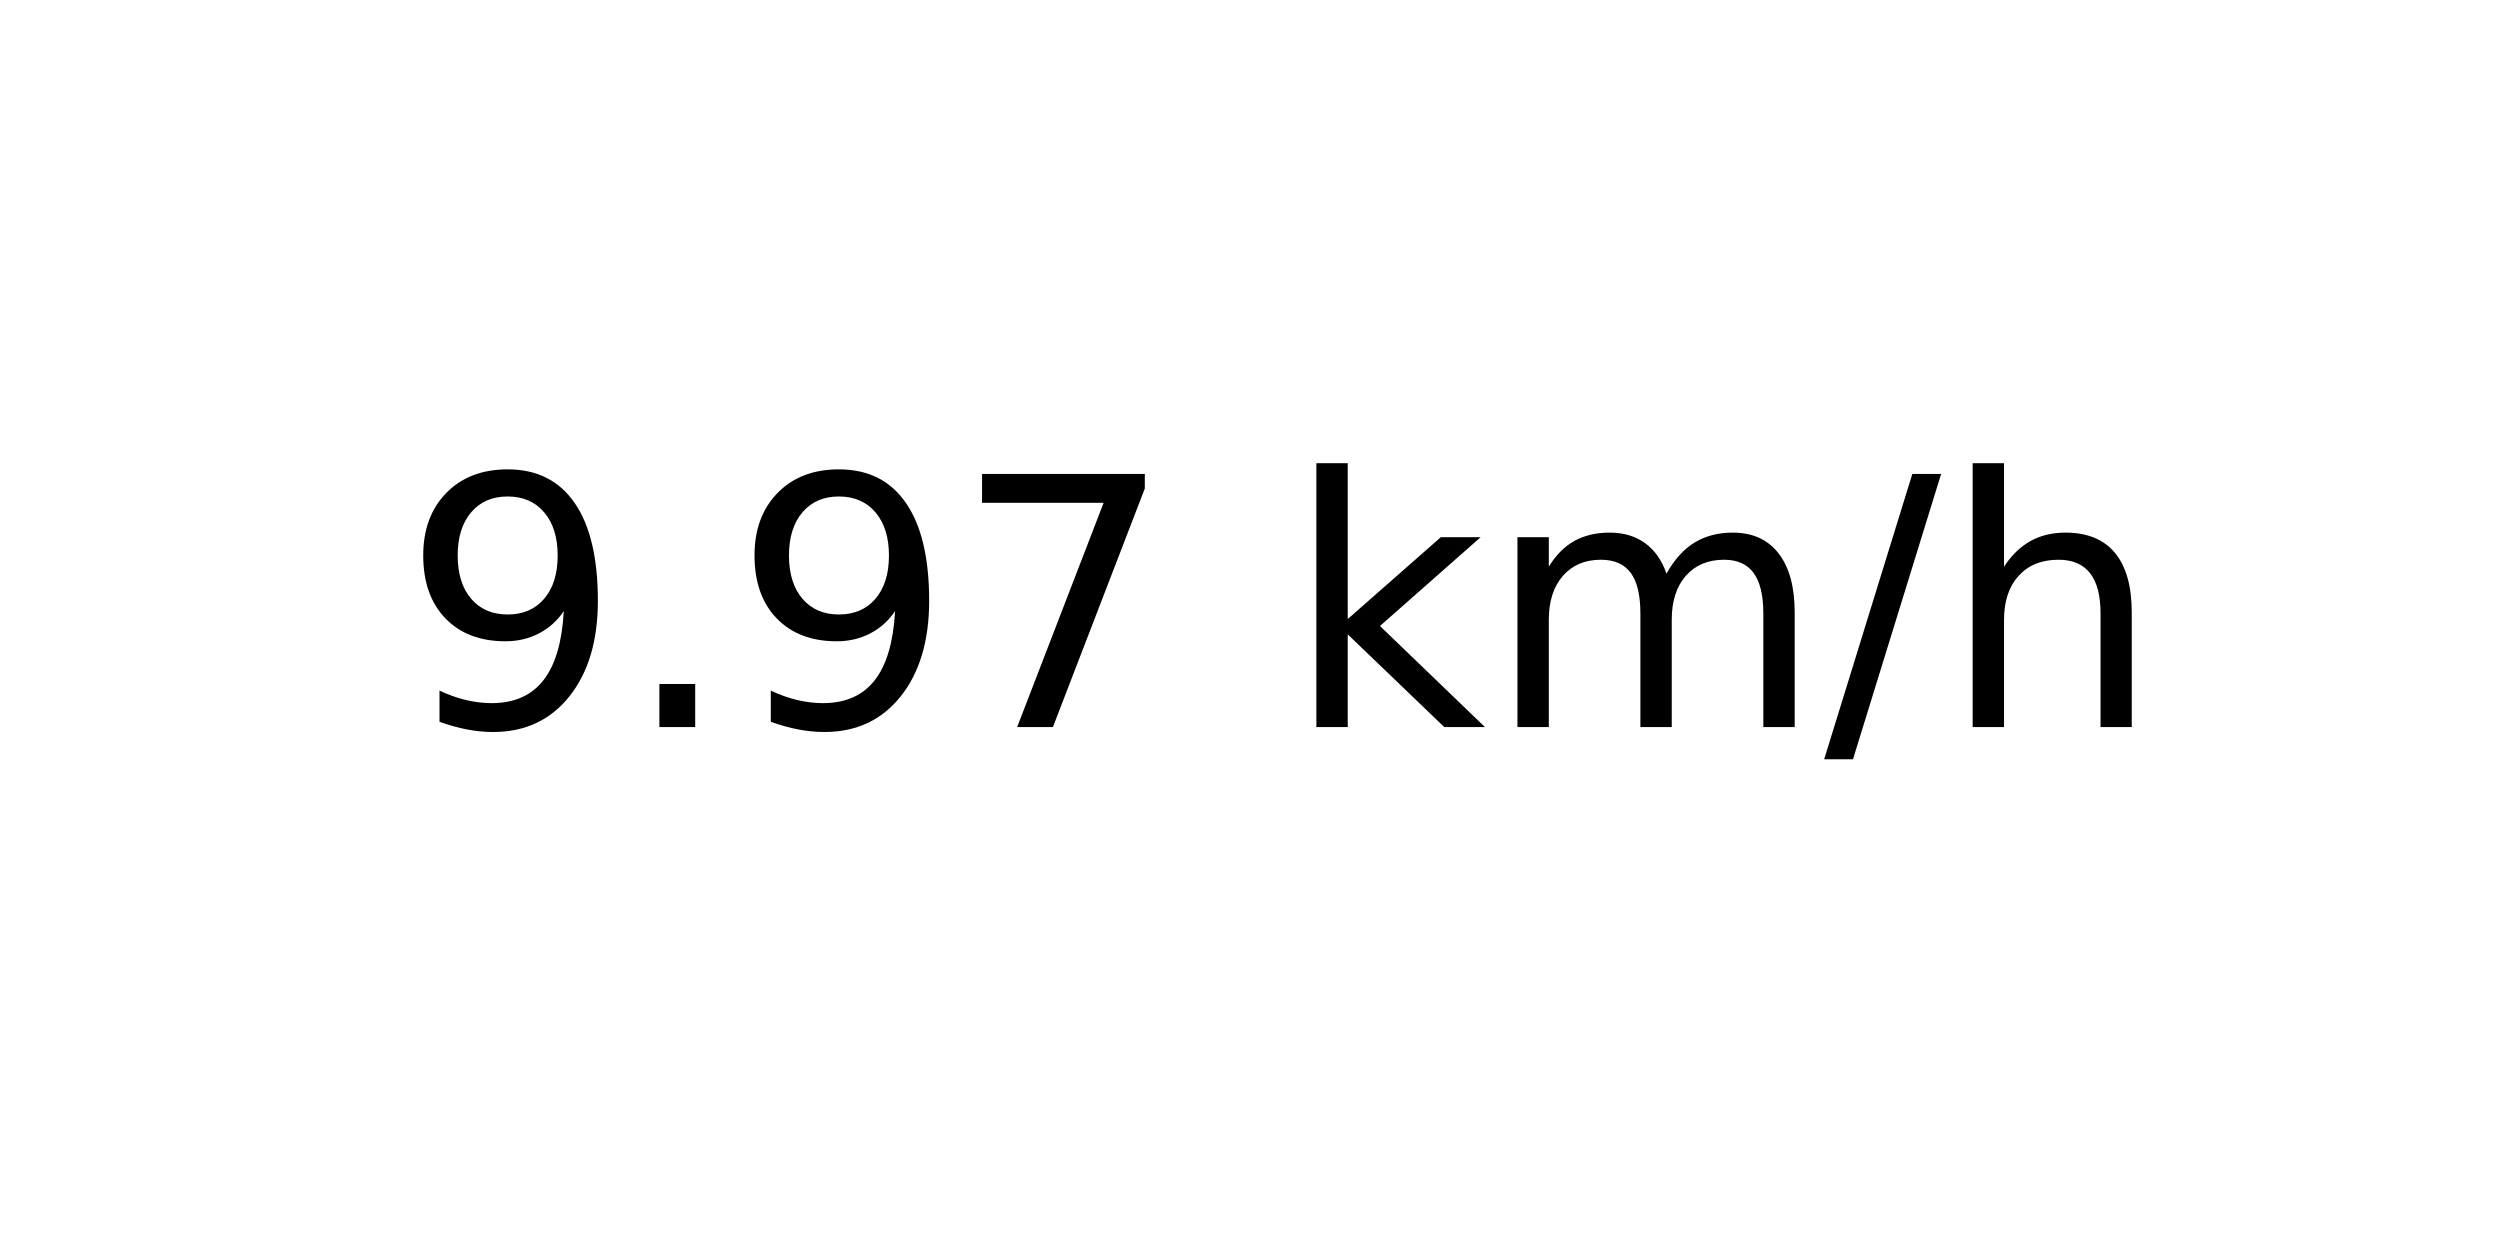
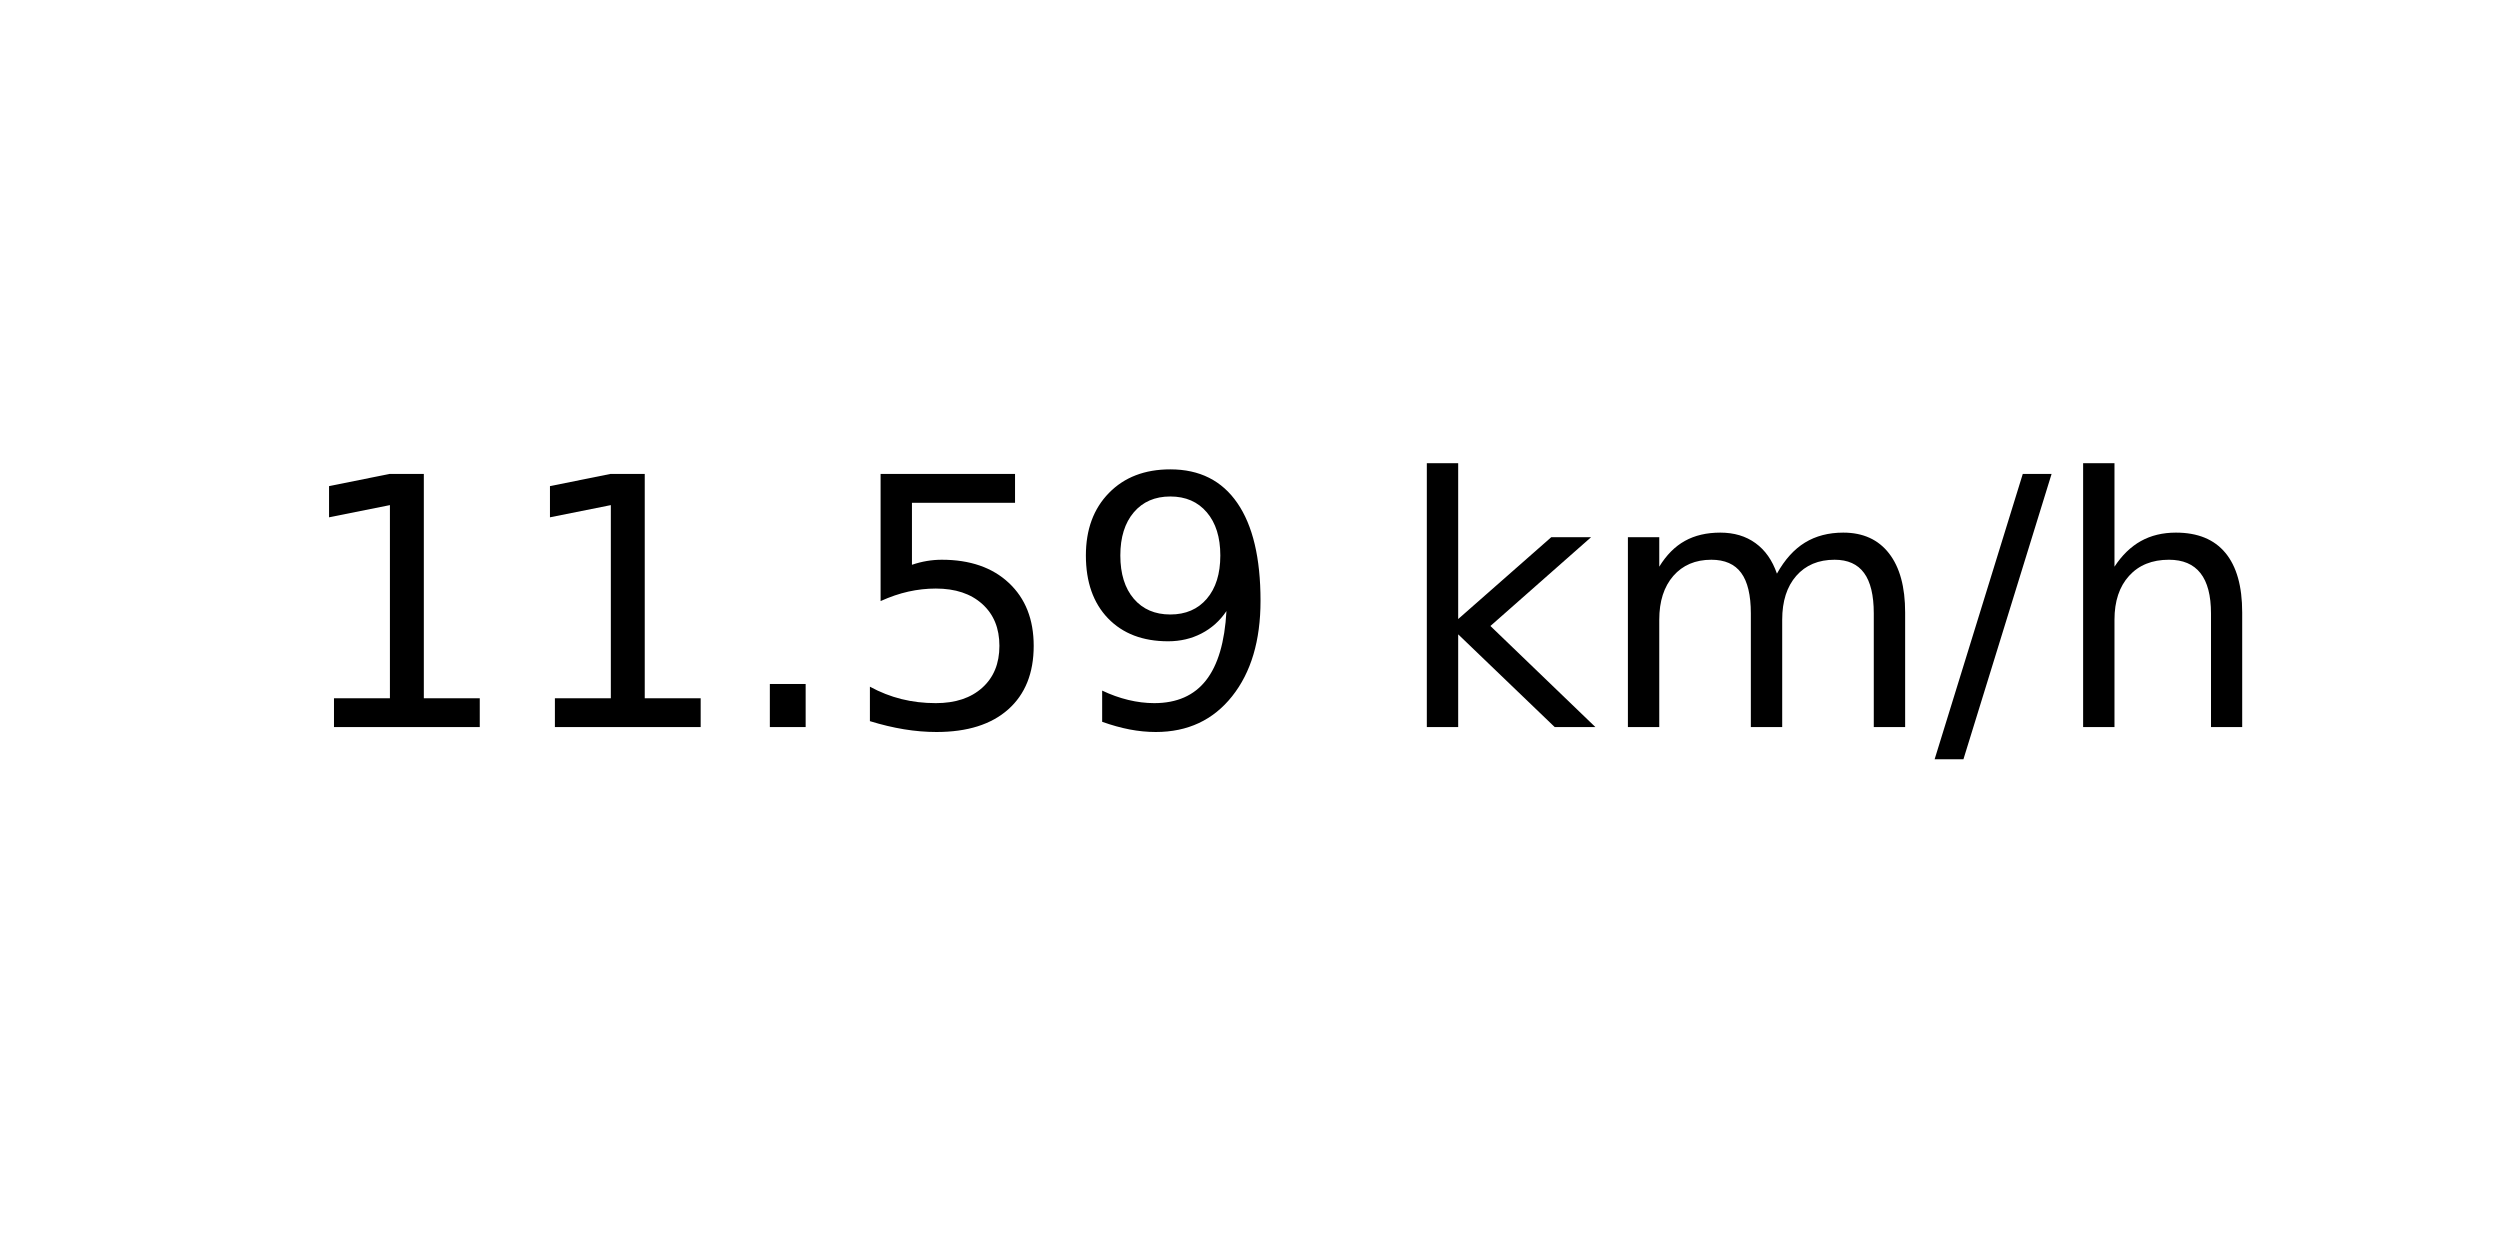
<svg xmlns="http://www.w3.org/2000/svg" xmlns:xlink="http://www.w3.org/1999/xlink" width="72pt" height="36pt" viewBox="0 0 72 36" version="1.1">
  <defs>
    <style type="text/css">*{stroke-linejoin: round; stroke-linecap: butt}</style>
  </defs>
  <g id="figure_1">
    <g id="axes_1">
      <g id="text_1">
-         <g transform="translate(11.55937 20.93937) scale(0.1 -0.1)">
+         <g transform="translate(8.378125 20.93937) scale(0.1 -0.1)">
          <defs>
+             <path id="DejaVuSans-31" d="M 794 531  L 1825 531  L 1825 4091  L 703 3866  L 703 4441  L 1819 4666  L 2450 4666  L 2450 531  L 3481 531  L 3481 0  L 794 0  L 794 531  z " transform="scale(0.015625)" />
+             <path id="DejaVuSans-2e" d="M 684 794  L 1344 794  L 1344 0  L 684 0  L 684 794  z " transform="scale(0.015625)" />
+             <path id="DejaVuSans-35" d="M 691 4666  L 3169 4666  L 3169 4134  L 1269 4134  L 1269 2991  Q 1406 3038 1543 3061  Q 1681 3084 1819 3084  Q 2600 3084 3056 2656  Q 3513 2228 3513 1497  Q 3513 744 3044 326  Q 2575 -91 1722 -91  Q 1428 -91 1123 -41  Q 819 9 494 109  L 494 744  Q 775 591 1075 516  Q 1375 441 1709 441  Q 2250 441 2565 725  Q 2881 1009 2881 1497  Q 2881 1984 2565 2268  Q 2250 2553 1709 2553  Q 1456 2553 1204 2497  Q 953 2441 691 2322  L 691 4666  z " transform="scale(0.015625)" />
            <path id="DejaVuSans-39" d="M 703 97  L 703 672  Q 941 559 1184 500  Q 1428 441 1663 441  Q 2288 441 2617 861  Q 2947 1281 2994 2138  Q 2813 1869 2534 1725  Q 2256 1581 1919 1581  Q 1219 1581 811 2004  Q 403 2428 403 3163  Q 403 3881 828 4315  Q 1253 4750 1959 4750  Q 2769 4750 3195 4129  Q 3622 3509 3622 2328  Q 3622 1225 3098 567  Q 2575 -91 1691 -91  Q 1453 -91 1209 -44  Q 966 3 703 97  z M 1959 2075  Q 2384 2075 2632 2365  Q 2881 2656 2881 3163  Q 2881 3666 2632 3958  Q 2384 4250 1959 4250  Q 1534 4250 1286 3958  Q 1038 3666 1038 3163  Q 1038 2656 1286 2365  Q 1534 2075 1959 2075  z " transform="scale(0.015625)" />
-             <path id="DejaVuSans-2e" d="M 684 794  L 1344 794  L 1344 0  L 684 0  L 684 794  z " transform="scale(0.015625)" />
-             <path id="DejaVuSans-37" d="M 525 4666  L 3525 4666  L 3525 4397  L 1831 0  L 1172 0  L 2766 4134  L 525 4134  L 525 4666  z " transform="scale(0.015625)" />
            <path id="DejaVuSans-20" transform="scale(0.015625)" />
            <path id="DejaVuSans-6b" d="M 581 4863  L 1159 4863  L 1159 1991  L 2875 3500  L 3609 3500  L 1753 1863  L 3688 0  L 2938 0  L 1159 1709  L 1159 0  L 581 0  L 581 4863  z " transform="scale(0.015625)" />
            <path id="DejaVuSans-6d" d="M 3328 2828  Q 3544 3216 3844 3400  Q 4144 3584 4550 3584  Q 5097 3584 5394 3201  Q 5691 2819 5691 2113  L 5691 0  L 5113 0  L 5113 2094  Q 5113 2597 4934 2840  Q 4756 3084 4391 3084  Q 3944 3084 3684 2787  Q 3425 2491 3425 1978  L 3425 0  L 2847 0  L 2847 2094  Q 2847 2600 2669 2842  Q 2491 3084 2119 3084  Q 1678 3084 1418 2786  Q 1159 2488 1159 1978  L 1159 0  L 581 0  L 581 3500  L 1159 3500  L 1159 2956  Q 1356 3278 1631 3431  Q 1906 3584 2284 3584  Q 2666 3584 2933 3390  Q 3200 3197 3328 2828  z " transform="scale(0.015625)" />
            <path id="DejaVuSans-2f" d="M 1625 4666  L 2156 4666  L 531 -594  L 0 -594  L 1625 4666  z " transform="scale(0.015625)" />
            <path id="DejaVuSans-68" d="M 3513 2113  L 3513 0  L 2938 0  L 2938 2094  Q 2938 2591 2744 2837  Q 2550 3084 2163 3084  Q 1697 3084 1428 2787  Q 1159 2491 1159 1978  L 1159 0  L 581 0  L 581 4863  L 1159 4863  L 1159 2956  Q 1366 3272 1645 3428  Q 1925 3584 2291 3584  Q 2894 3584 3203 3211  Q 3513 2838 3513 2113  z " transform="scale(0.015625)" />
          </defs>
-           <use xlink:href="#DejaVuSans-39" />
-           <use xlink:href="#DejaVuSans-2e" x="63.623" />
-           <use xlink:href="#DejaVuSans-39" x="95.41" />
-           <use xlink:href="#DejaVuSans-37" x="159.033" />
-           <use xlink:href="#DejaVuSans-20" x="222.656" />
-           <use xlink:href="#DejaVuSans-6b" x="254.443" />
-           <use xlink:href="#DejaVuSans-6d" x="312.354" />
-           <use xlink:href="#DejaVuSans-2f" x="409.766" />
-           <use xlink:href="#DejaVuSans-68" x="443.457" />
+           <use xlink:href="#DejaVuSans-31" />
+           <use xlink:href="#DejaVuSans-31" x="63.623" />
+           <use xlink:href="#DejaVuSans-2e" x="127.246" />
+           <use xlink:href="#DejaVuSans-35" x="159.033" />
+           <use xlink:href="#DejaVuSans-39" x="222.656" />
+           <use xlink:href="#DejaVuSans-20" x="286.279" />
+           <use xlink:href="#DejaVuSans-6b" x="318.066" />
+           <use xlink:href="#DejaVuSans-6d" x="375.977" />
+           <use xlink:href="#DejaVuSans-2f" x="473.389" />
+           <use xlink:href="#DejaVuSans-68" x="507.08" />
        </g>
      </g>
    </g>
  </g>
</svg>
